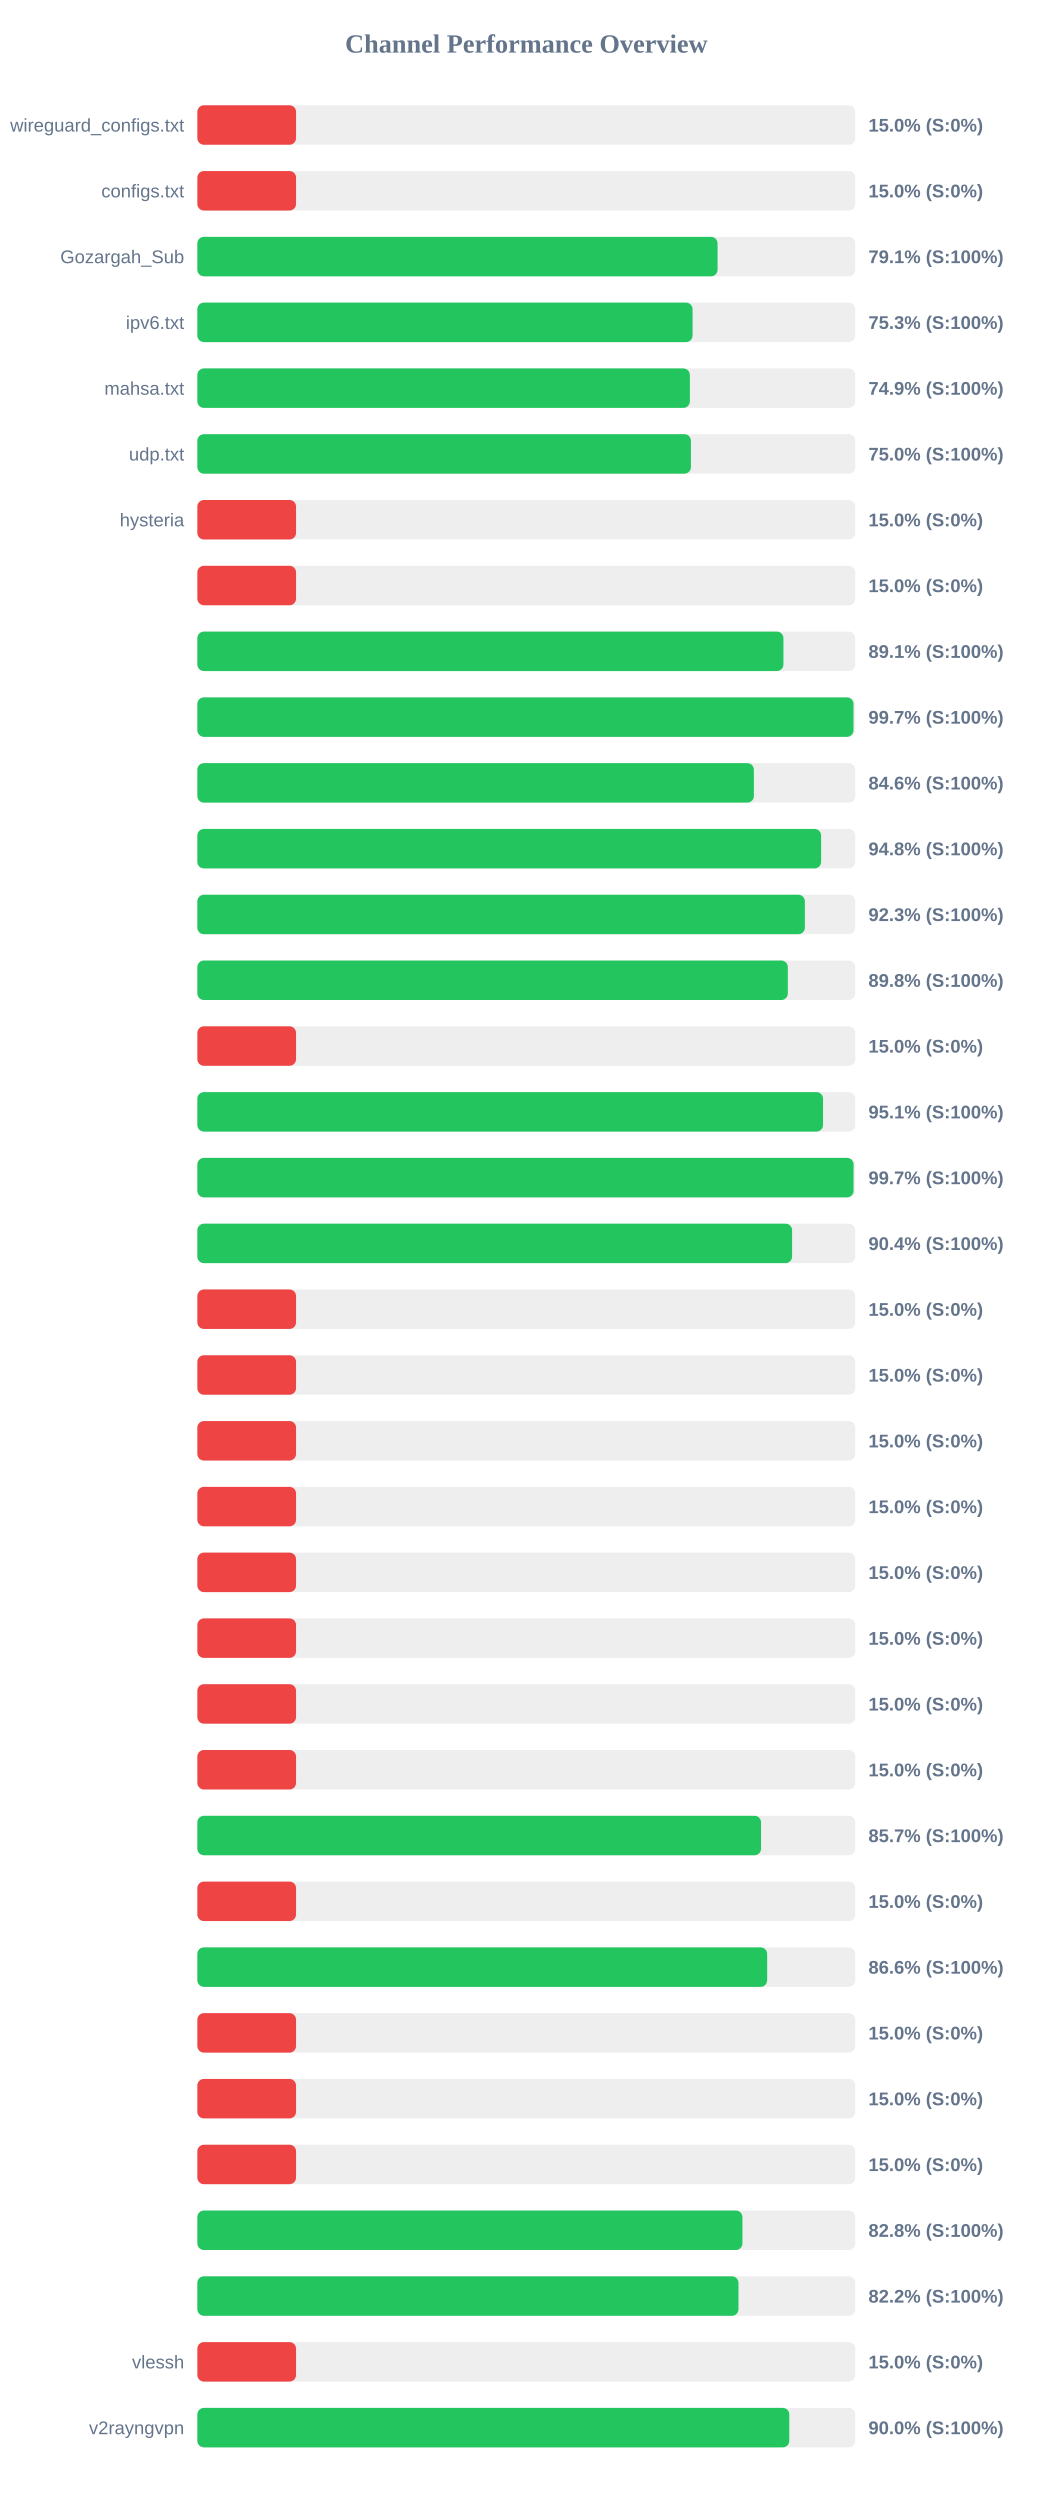
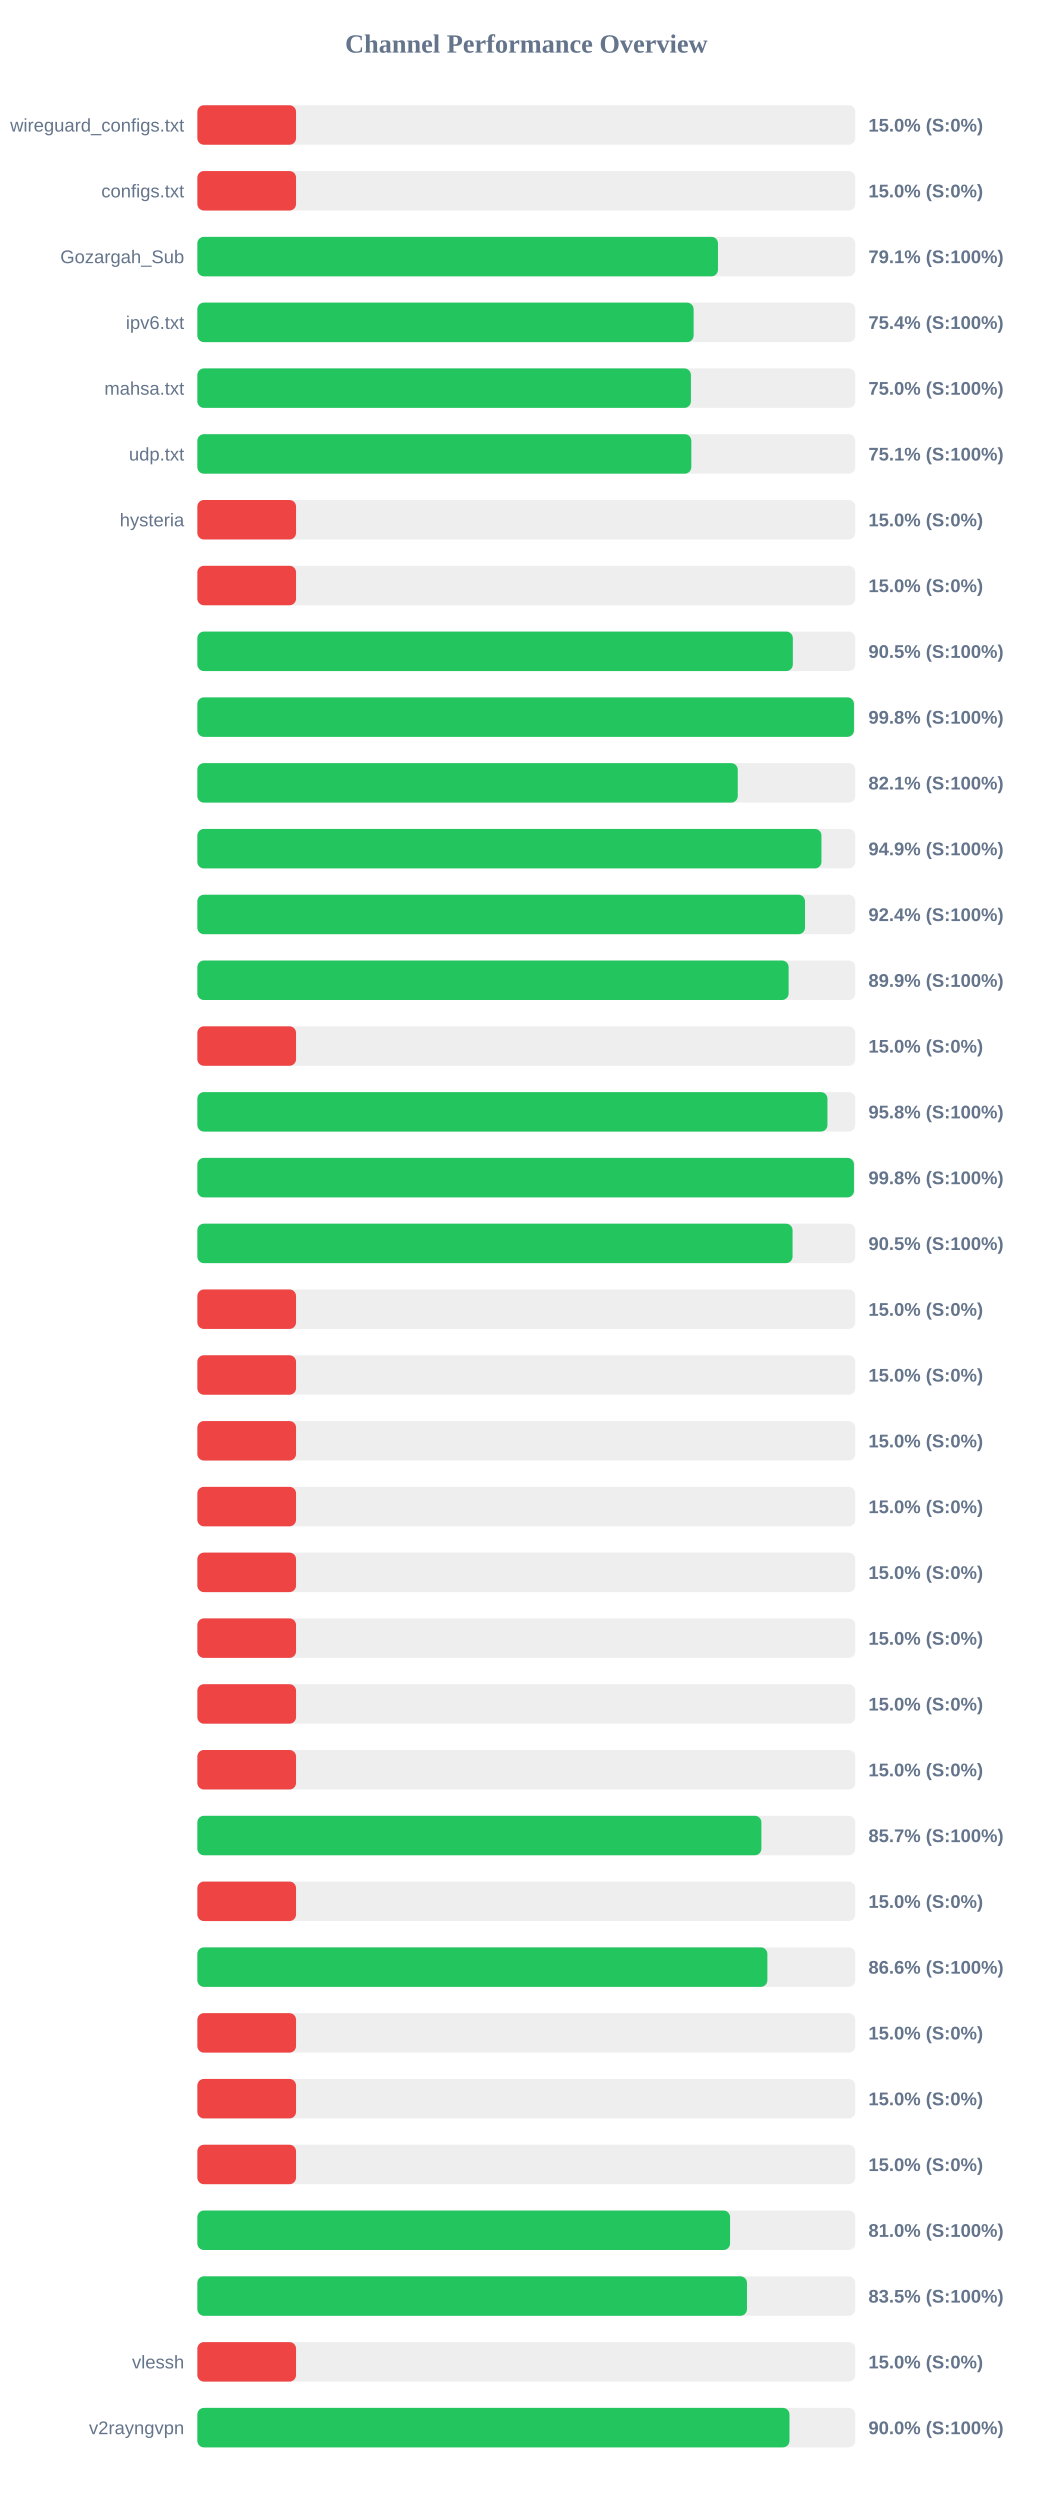
<svg xmlns="http://www.w3.org/2000/svg" width="800" height="1900" version="1.1">
  <style>
        .row { font: 14px Arial; fill: #64748b; }
        .score { font: bold 14px Arial; fill: #64748b; }
    </style>
  <text x="400" y="40" text-anchor="middle" font-size="20px" font-weight="bold" fill="#64748b">Channel Performance Overview</text>
  <rect x="150" y="80" width="500" height="30" fill="#eee" rx="5" />
  <rect x="150" y="80" width="75.0" height="30" fill="#ef4444" rx="5" />
  <text x="140" y="100" text-anchor="end" class="row">wireguard_configs.txt</text>
  <text x="660" y="100" text-anchor="start" class="score">15.0% (S:0%)</text>
  <rect x="150" y="130" width="500" height="30" fill="#eee" rx="5" />
  <rect x="150" y="130" width="75.0" height="30" fill="#ef4444" rx="5" />
  <text x="140" y="150" text-anchor="end" class="row">configs.txt</text>
  <text x="660" y="150" text-anchor="start" class="score">15.0% (S:0%)</text>
  <rect x="150" y="180" width="500" height="30" fill="#eee" rx="5" />
-   <rect x="150" y="180" width="395.35" height="30" fill="#22c55e" rx="5" />
+   <rect x="150" y="180" width="395.65" height="30" fill="#22c55e" rx="5" />
  <text x="140" y="200" text-anchor="end" class="row">Gozargah_Sub</text>
  <text x="660" y="200" text-anchor="start" class="score">79.1% (S:100%)</text>
  <rect x="150" y="230" width="500" height="30" fill="#eee" rx="5" />
-   <rect x="150" y="230" width="376.35" height="30" fill="#22c55e" rx="5" />
+   <rect x="150" y="230" width="377.15" height="30" fill="#22c55e" rx="5" />
  <text x="140" y="250" text-anchor="end" class="row">ipv6.txt</text>
-   <text x="660" y="250" text-anchor="start" class="score">75.3% (S:100%)</text>
+   <text x="660" y="250" text-anchor="start" class="score">75.4% (S:100%)</text>
  <rect x="150" y="280" width="500" height="30" fill="#eee" rx="5" />
-   <rect x="150" y="280" width="374.3" height="30" fill="#22c55e" rx="5" />
+   <rect x="150" y="280" width="375.1" height="30" fill="#22c55e" rx="5" />
  <text x="140" y="300" text-anchor="end" class="row">mahsa.txt</text>
-   <text x="660" y="300" text-anchor="start" class="score">74.9% (S:100%)</text>
+   <text x="660" y="300" text-anchor="start" class="score">75.0% (S:100%)</text>
  <rect x="150" y="330" width="500" height="30" fill="#eee" rx="5" />
-   <rect x="150" y="330" width="375.1" height="30" fill="#22c55e" rx="5" />
+   <rect x="150" y="330" width="375.4" height="30" fill="#22c55e" rx="5" />
  <text x="140" y="350" text-anchor="end" class="row">udp.txt</text>
-   <text x="660" y="350" text-anchor="start" class="score">75.0% (S:100%)</text>
+   <text x="660" y="350" text-anchor="start" class="score">75.1% (S:100%)</text>
  <rect x="150" y="380" width="500" height="30" fill="#eee" rx="5" />
  <rect x="150" y="380" width="75.0" height="30" fill="#ef4444" rx="5" />
  <text x="140" y="400" text-anchor="end" class="row">hysteria</text>
  <text x="660" y="400" text-anchor="start" class="score">15.0% (S:0%)</text>
  <rect x="150" y="430" width="500" height="30" fill="#eee" rx="5" />
  <rect x="150" y="430" width="75.0" height="30" fill="#ef4444" rx="5" />
  <text x="140" y="450" text-anchor="end" class="row" />
  <text x="660" y="450" text-anchor="start" class="score">15.0% (S:0%)</text>
  <rect x="150" y="480" width="500" height="30" fill="#eee" rx="5" />
-   <rect x="150" y="480" width="445.4" height="30" fill="#22c55e" rx="5" />
+   <rect x="150" y="480" width="452.55" height="30" fill="#22c55e" rx="5" />
  <text x="140" y="500" text-anchor="end" class="row" />
-   <text x="660" y="500" text-anchor="start" class="score">89.1% (S:100%)</text>
+   <text x="660" y="500" text-anchor="start" class="score">90.5% (S:100%)</text>
  <rect x="150" y="530" width="500" height="30" fill="#eee" rx="5" />
-   <rect x="150" y="530" width="498.65" height="30" fill="#22c55e" rx="5" />
+   <rect x="150" y="530" width="499.0" height="30" fill="#22c55e" rx="5" />
  <text x="140" y="550" text-anchor="end" class="row" />
-   <text x="660" y="550" text-anchor="start" class="score">99.7% (S:100%)</text>
+   <text x="660" y="550" text-anchor="start" class="score">99.8% (S:100%)</text>
  <rect x="150" y="580" width="500" height="30" fill="#eee" rx="5" />
-   <rect x="150" y="580" width="422.95" height="30" fill="#22c55e" rx="5" />
+   <rect x="150" y="580" width="410.7" height="30" fill="#22c55e" rx="5" />
  <text x="140" y="600" text-anchor="end" class="row" />
-   <text x="660" y="600" text-anchor="start" class="score">84.6% (S:100%)</text>
+   <text x="660" y="600" text-anchor="start" class="score">82.1% (S:100%)</text>
  <rect x="150" y="630" width="500" height="30" fill="#eee" rx="5" />
-   <rect x="150" y="630" width="474.05" height="30" fill="#22c55e" rx="5" />
+   <rect x="150" y="630" width="474.3" height="30" fill="#22c55e" rx="5" />
  <text x="140" y="650" text-anchor="end" class="row" />
-   <text x="660" y="650" text-anchor="start" class="score">94.8% (S:100%)</text>
+   <text x="660" y="650" text-anchor="start" class="score">94.9% (S:100%)</text>
  <rect x="150" y="680" width="500" height="30" fill="#eee" rx="5" />
-   <rect x="150" y="680" width="461.7" height="30" fill="#22c55e" rx="5" />
+   <rect x="150" y="680" width="461.8" height="30" fill="#22c55e" rx="5" />
  <text x="140" y="700" text-anchor="end" class="row" />
-   <text x="660" y="700" text-anchor="start" class="score">92.3% (S:100%)</text>
+   <text x="660" y="700" text-anchor="start" class="score">92.4% (S:100%)</text>
  <rect x="150" y="730" width="500" height="30" fill="#eee" rx="5" />
-   <rect x="150" y="730" width="448.75" height="30" fill="#22c55e" rx="5" />
+   <rect x="150" y="730" width="449.35" height="30" fill="#22c55e" rx="5" />
  <text x="140" y="750" text-anchor="end" class="row" />
-   <text x="660" y="750" text-anchor="start" class="score">89.8% (S:100%)</text>
+   <text x="660" y="750" text-anchor="start" class="score">89.9% (S:100%)</text>
  <rect x="150" y="780" width="500" height="30" fill="#eee" rx="5" />
  <rect x="150" y="780" width="75.0" height="30" fill="#ef4444" rx="5" />
  <text x="140" y="800" text-anchor="end" class="row" />
  <text x="660" y="800" text-anchor="start" class="score">15.0% (S:0%)</text>
  <rect x="150" y="830" width="500" height="30" fill="#eee" rx="5" />
-   <rect x="150" y="830" width="475.5" height="30" fill="#22c55e" rx="5" />
+   <rect x="150" y="830" width="478.85" height="30" fill="#22c55e" rx="5" />
  <text x="140" y="850" text-anchor="end" class="row" />
-   <text x="660" y="850" text-anchor="start" class="score">95.1% (S:100%)</text>
+   <text x="660" y="850" text-anchor="start" class="score">95.8% (S:100%)</text>
  <rect x="150" y="880" width="500" height="30" fill="#eee" rx="5" />
-   <rect x="150" y="880" width="498.7" height="30" fill="#22c55e" rx="5" />
+   <rect x="150" y="880" width="499.0" height="30" fill="#22c55e" rx="5" />
  <text x="140" y="900" text-anchor="end" class="row" />
-   <text x="660" y="900" text-anchor="start" class="score">99.7% (S:100%)</text>
+   <text x="660" y="900" text-anchor="start" class="score">99.8% (S:100%)</text>
  <rect x="150" y="930" width="500" height="30" fill="#eee" rx="5" />
-   <rect x="150" y="930" width="452.0" height="30" fill="#22c55e" rx="5" />
+   <rect x="150" y="930" width="452.35" height="30" fill="#22c55e" rx="5" />
  <text x="140" y="950" text-anchor="end" class="row" />
-   <text x="660" y="950" text-anchor="start" class="score">90.4% (S:100%)</text>
+   <text x="660" y="950" text-anchor="start" class="score">90.5% (S:100%)</text>
  <rect x="150" y="980" width="500" height="30" fill="#eee" rx="5" />
  <rect x="150" y="980" width="75.0" height="30" fill="#ef4444" rx="5" />
  <text x="140" y="1000" text-anchor="end" class="row" />
  <text x="660" y="1000" text-anchor="start" class="score">15.0% (S:0%)</text>
  <rect x="150" y="1030" width="500" height="30" fill="#eee" rx="5" />
  <rect x="150" y="1030" width="75.0" height="30" fill="#ef4444" rx="5" />
  <text x="140" y="1050" text-anchor="end" class="row" />
  <text x="660" y="1050" text-anchor="start" class="score">15.0% (S:0%)</text>
  <rect x="150" y="1080" width="500" height="30" fill="#eee" rx="5" />
  <rect x="150" y="1080" width="75.0" height="30" fill="#ef4444" rx="5" />
  <text x="140" y="1100" text-anchor="end" class="row" />
  <text x="660" y="1100" text-anchor="start" class="score">15.0% (S:0%)</text>
  <rect x="150" y="1130" width="500" height="30" fill="#eee" rx="5" />
  <rect x="150" y="1130" width="75.0" height="30" fill="#ef4444" rx="5" />
  <text x="140" y="1150" text-anchor="end" class="row" />
  <text x="660" y="1150" text-anchor="start" class="score">15.0% (S:0%)</text>
  <rect x="150" y="1180" width="500" height="30" fill="#eee" rx="5" />
  <rect x="150" y="1180" width="75.0" height="30" fill="#ef4444" rx="5" />
  <text x="140" y="1200" text-anchor="end" class="row" />
  <text x="660" y="1200" text-anchor="start" class="score">15.0% (S:0%)</text>
  <rect x="150" y="1230" width="500" height="30" fill="#eee" rx="5" />
  <rect x="150" y="1230" width="75.0" height="30" fill="#ef4444" rx="5" />
  <text x="140" y="1250" text-anchor="end" class="row" />
  <text x="660" y="1250" text-anchor="start" class="score">15.0% (S:0%)</text>
  <rect x="150" y="1280" width="500" height="30" fill="#eee" rx="5" />
  <rect x="150" y="1280" width="75.0" height="30" fill="#ef4444" rx="5" />
  <text x="140" y="1300" text-anchor="end" class="row" />
  <text x="660" y="1300" text-anchor="start" class="score">15.0% (S:0%)</text>
  <rect x="150" y="1330" width="500" height="30" fill="#eee" rx="5" />
  <rect x="150" y="1330" width="75.0" height="30" fill="#ef4444" rx="5" />
  <text x="140" y="1350" text-anchor="end" class="row" />
  <text x="660" y="1350" text-anchor="start" class="score">15.0% (S:0%)</text>
  <rect x="150" y="1380" width="500" height="30" fill="#eee" rx="5" />
-   <rect x="150" y="1380" width="428.4" height="30" fill="#22c55e" rx="5" />
+   <rect x="150" y="1380" width="428.65" height="30" fill="#22c55e" rx="5" />
  <text x="140" y="1400" text-anchor="end" class="row" />
  <text x="660" y="1400" text-anchor="start" class="score">85.7% (S:100%)</text>
  <rect x="150" y="1430" width="500" height="30" fill="#eee" rx="5" />
  <rect x="150" y="1430" width="75.0" height="30" fill="#ef4444" rx="5" />
  <text x="140" y="1450" text-anchor="end" class="row" />
  <text x="660" y="1450" text-anchor="start" class="score">15.0% (S:0%)</text>
  <rect x="150" y="1480" width="500" height="30" fill="#eee" rx="5" />
-   <rect x="150" y="1480" width="433.05" height="30" fill="#22c55e" rx="5" />
+   <rect x="150" y="1480" width="433.2" height="30" fill="#22c55e" rx="5" />
  <text x="140" y="1500" text-anchor="end" class="row" />
  <text x="660" y="1500" text-anchor="start" class="score">86.6% (S:100%)</text>
  <rect x="150" y="1530" width="500" height="30" fill="#eee" rx="5" />
  <rect x="150" y="1530" width="75.0" height="30" fill="#ef4444" rx="5" />
  <text x="140" y="1550" text-anchor="end" class="row" />
  <text x="660" y="1550" text-anchor="start" class="score">15.0% (S:0%)</text>
  <rect x="150" y="1580" width="500" height="30" fill="#eee" rx="5" />
  <rect x="150" y="1580" width="75.0" height="30" fill="#ef4444" rx="5" />
  <text x="140" y="1600" text-anchor="end" class="row" />
  <text x="660" y="1600" text-anchor="start" class="score">15.0% (S:0%)</text>
  <rect x="150" y="1630" width="500" height="30" fill="#eee" rx="5" />
  <rect x="150" y="1630" width="75.0" height="30" fill="#ef4444" rx="5" />
  <text x="140" y="1650" text-anchor="end" class="row" />
  <text x="660" y="1650" text-anchor="start" class="score">15.0% (S:0%)</text>
  <rect x="150" y="1680" width="500" height="30" fill="#eee" rx="5" />
-   <rect x="150" y="1680" width="414.25" height="30" fill="#22c55e" rx="5" />
+   <rect x="150" y="1680" width="404.85" height="30" fill="#22c55e" rx="5" />
  <text x="140" y="1700" text-anchor="end" class="row" />
-   <text x="660" y="1700" text-anchor="start" class="score">82.8% (S:100%)</text>
+   <text x="660" y="1700" text-anchor="start" class="score">81.0% (S:100%)</text>
  <rect x="150" y="1730" width="500" height="30" fill="#eee" rx="5" />
-   <rect x="150" y="1730" width="411.25" height="30" fill="#22c55e" rx="5" />
+   <rect x="150" y="1730" width="417.7" height="30" fill="#22c55e" rx="5" />
  <text x="140" y="1750" text-anchor="end" class="row" />
-   <text x="660" y="1750" text-anchor="start" class="score">82.2% (S:100%)</text>
+   <text x="660" y="1750" text-anchor="start" class="score">83.5% (S:100%)</text>
  <rect x="150" y="1780" width="500" height="30" fill="#eee" rx="5" />
  <rect x="150" y="1780" width="75.0" height="30" fill="#ef4444" rx="5" />
  <text x="140" y="1800" text-anchor="end" class="row">vlessh</text>
  <text x="660" y="1800" text-anchor="start" class="score">15.0% (S:0%)</text>
  <rect x="150" y="1830" width="500" height="30" fill="#eee" rx="5" />
-   <rect x="150" y="1830" width="449.85" height="30" fill="#22c55e" rx="5" />
+   <rect x="150" y="1830" width="450.0" height="30" fill="#22c55e" rx="5" />
  <text x="140" y="1850" text-anchor="end" class="row">v2rayngvpn</text>
  <text x="660" y="1850" text-anchor="start" class="score">90.0% (S:100%)</text>
</svg>
